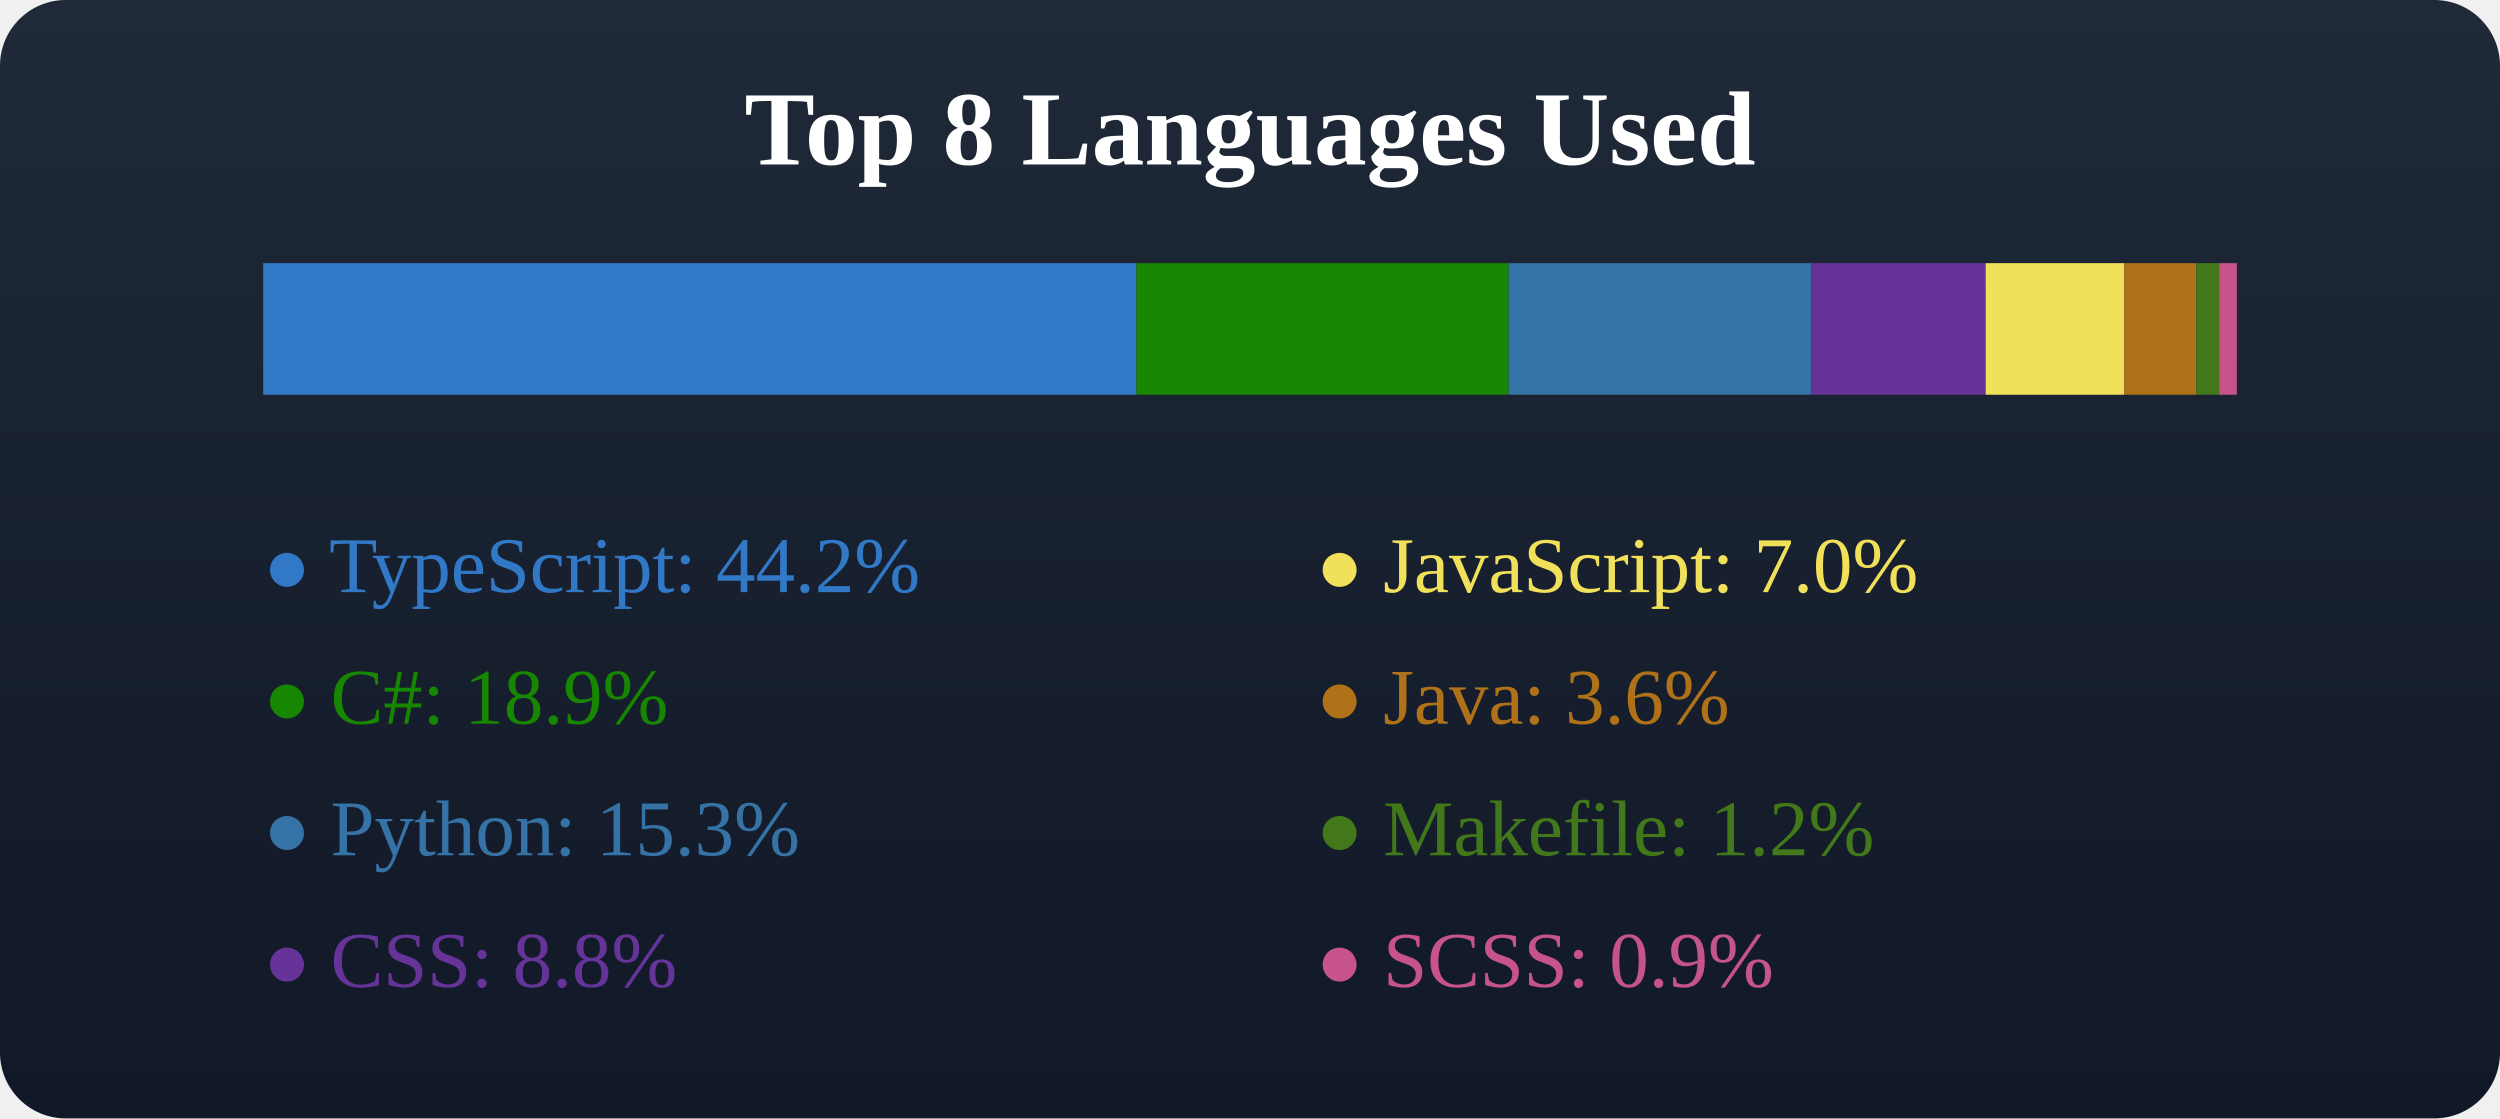
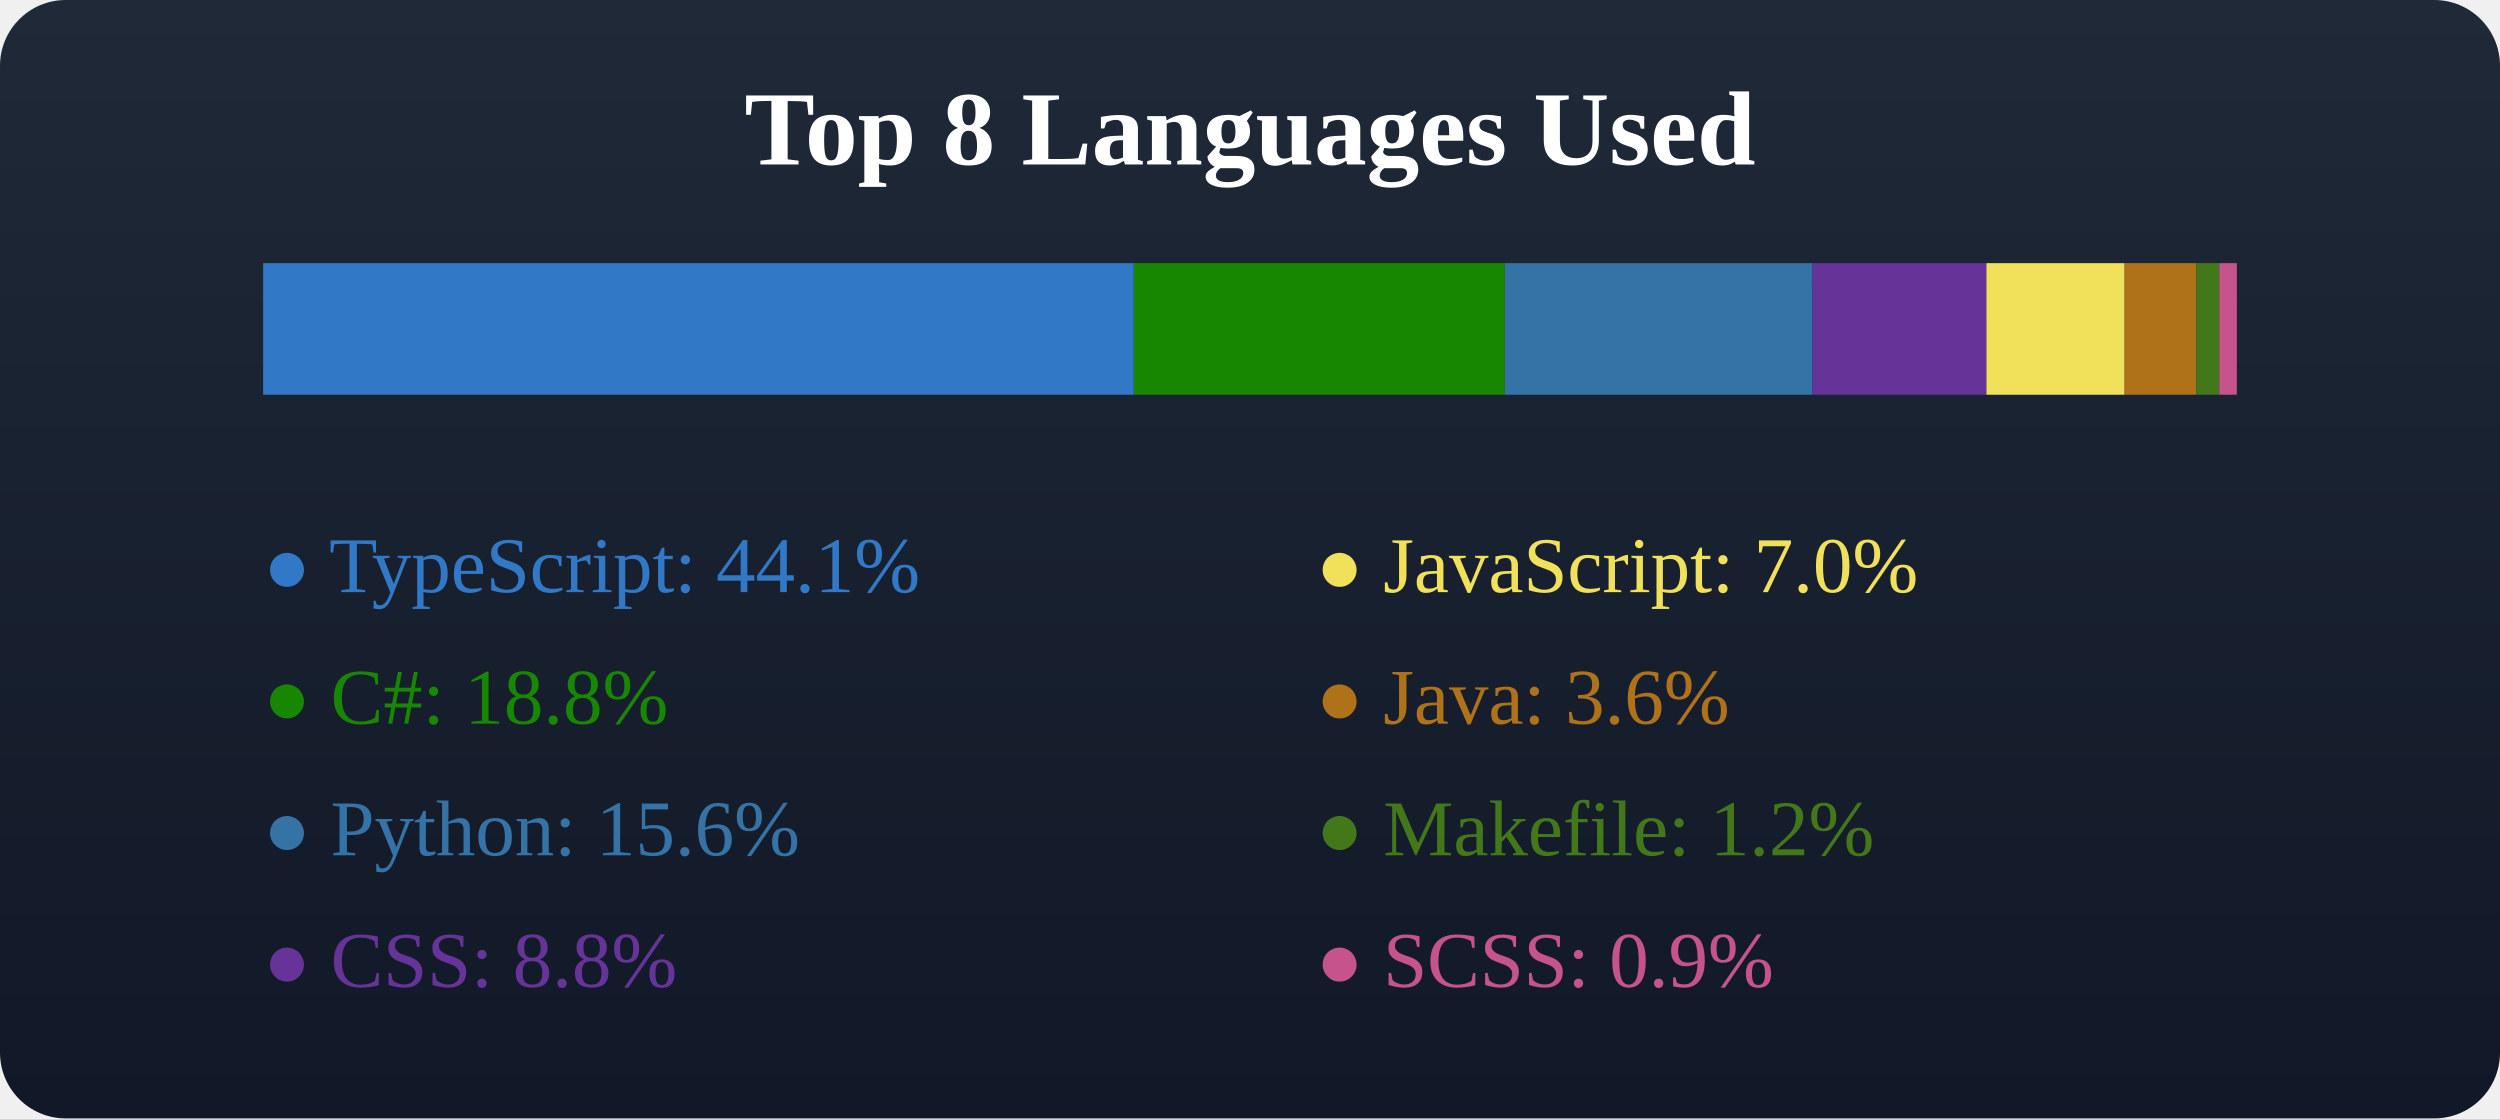
<svg xmlns="http://www.w3.org/2000/svg" width="380" height="170">
  <defs>
    <linearGradient id="bgGradient" x1="0" y1="0" x2="0" y2="1">
      <stop offset="0%" stop-color="#1f2937" />
      <stop offset="100%" stop-color="#111827" />
    </linearGradient>
  </defs>
  <rect x="0" y="0" width="380" height="170" fill="url(#bgGradient)" rx="10" />
  <text x="50%" y="25" text-anchor="middle" fill="#fff" font-size="16" font-weight="600">Top 8 Languages Used</text>
  <g transform="translate(40, 40)">
-     <rect x="0" y="0" width="132.736" height="20" fill="#3178c6" />
-     <rect x="132.736" y="0" width="56.575" height="20" fill="#178600" />
-     <rect x="189.311" y="0" width="46.002" height="20" fill="#3572A5" />
-     <rect x="235.312" y="0" width="26.508" height="20" fill="#663399" />
-     <rect x="261.821" y="0" width="21.073" height="20" fill="#f1e05a" />
-     <rect x="282.894" y="0" width="10.941" height="20" fill="#b07219" />
-     <rect x="293.834" y="0" width="3.481" height="20" fill="#427819" />
-     <rect x="297.315" y="0" width="2.685" height="20" fill="#c6538c" />
+     <rect x="0" y="0" width="132.338" height="20" fill="#3178c6" />
+     <rect x="132.338" y="0" width="56.405" height="20" fill="#178600" />
+     <rect x="188.743" y="0" width="46.763" height="20" fill="#3572A5" />
+     <rect x="235.506" y="0" width="26.429" height="20" fill="#663399" />
+     <rect x="261.935" y="0" width="21.01" height="20" fill="#f1e05a" />
+     <rect x="282.945" y="0" width="10.908" height="20" fill="#b07219" />
+     <rect x="293.853" y="0" width="3.47" height="20" fill="#427819" />
+     <rect x="297.323" y="0" width="2.677" height="20" fill="#c6538c" />
  </g>
  <g transform="translate(40, 70)">
-     <text x="0" y="20" fill="#3178c6">● TypeScript: 44.2%</text>
-     <text x="0" y="40" fill="#178600">● C#: 18.9%</text>
-     <text x="0" y="60" fill="#3572A5">● Python: 15.3%</text>
+     <text x="0" y="20" fill="#3178c6">● TypeScript: 44.1%</text>
+     <text x="0" y="40" fill="#178600">● C#: 18.8%</text>
+     <text x="0" y="60" fill="#3572A5">● Python: 15.6%</text>
    <text x="0" y="80" fill="#663399">● CSS: 8.8%</text>
  </g>
  <g transform="translate(40, 70)">
    <text x="160" y="20" fill="#f1e05a">● JavaScript: 7.0%</text>
    <text x="160" y="40" fill="#b07219">● Java: 3.6%</text>
    <text x="160" y="60" fill="#427819">● Makefile: 1.2%</text>
    <text x="160" y="80" fill="#c6538c">● SCSS: 0.9%</text>
  </g>
</svg>
